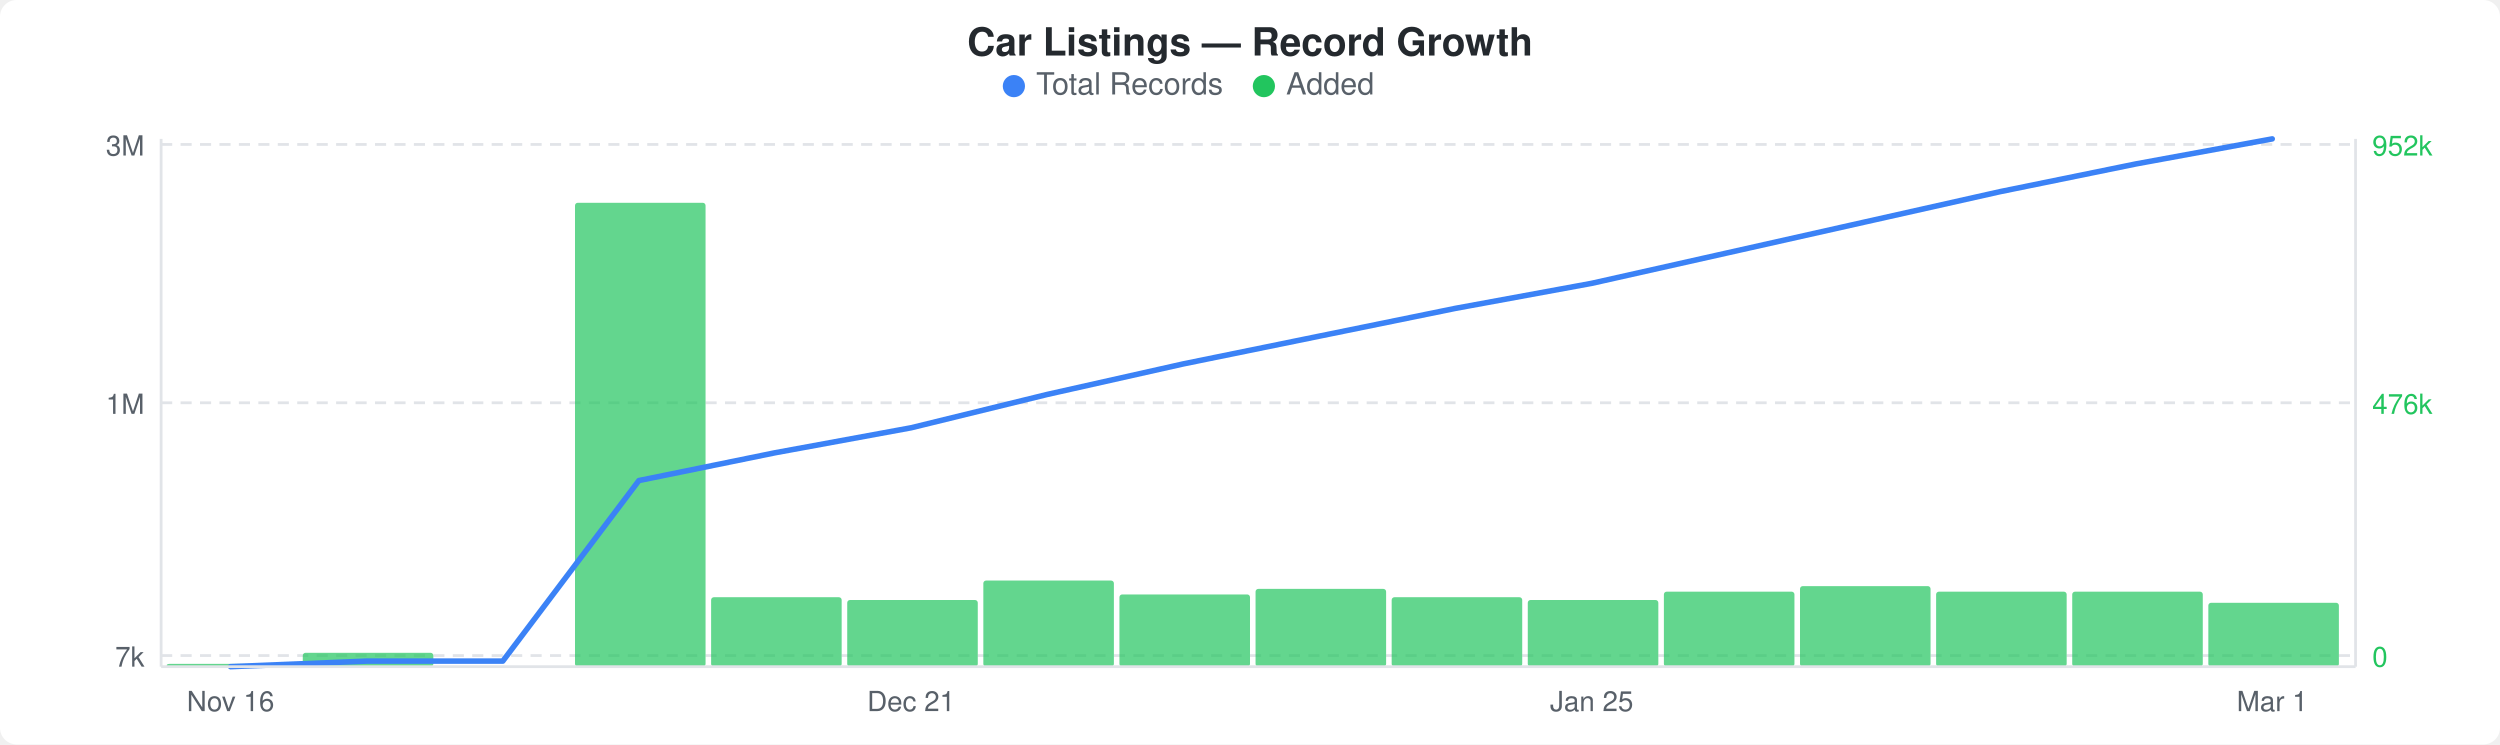
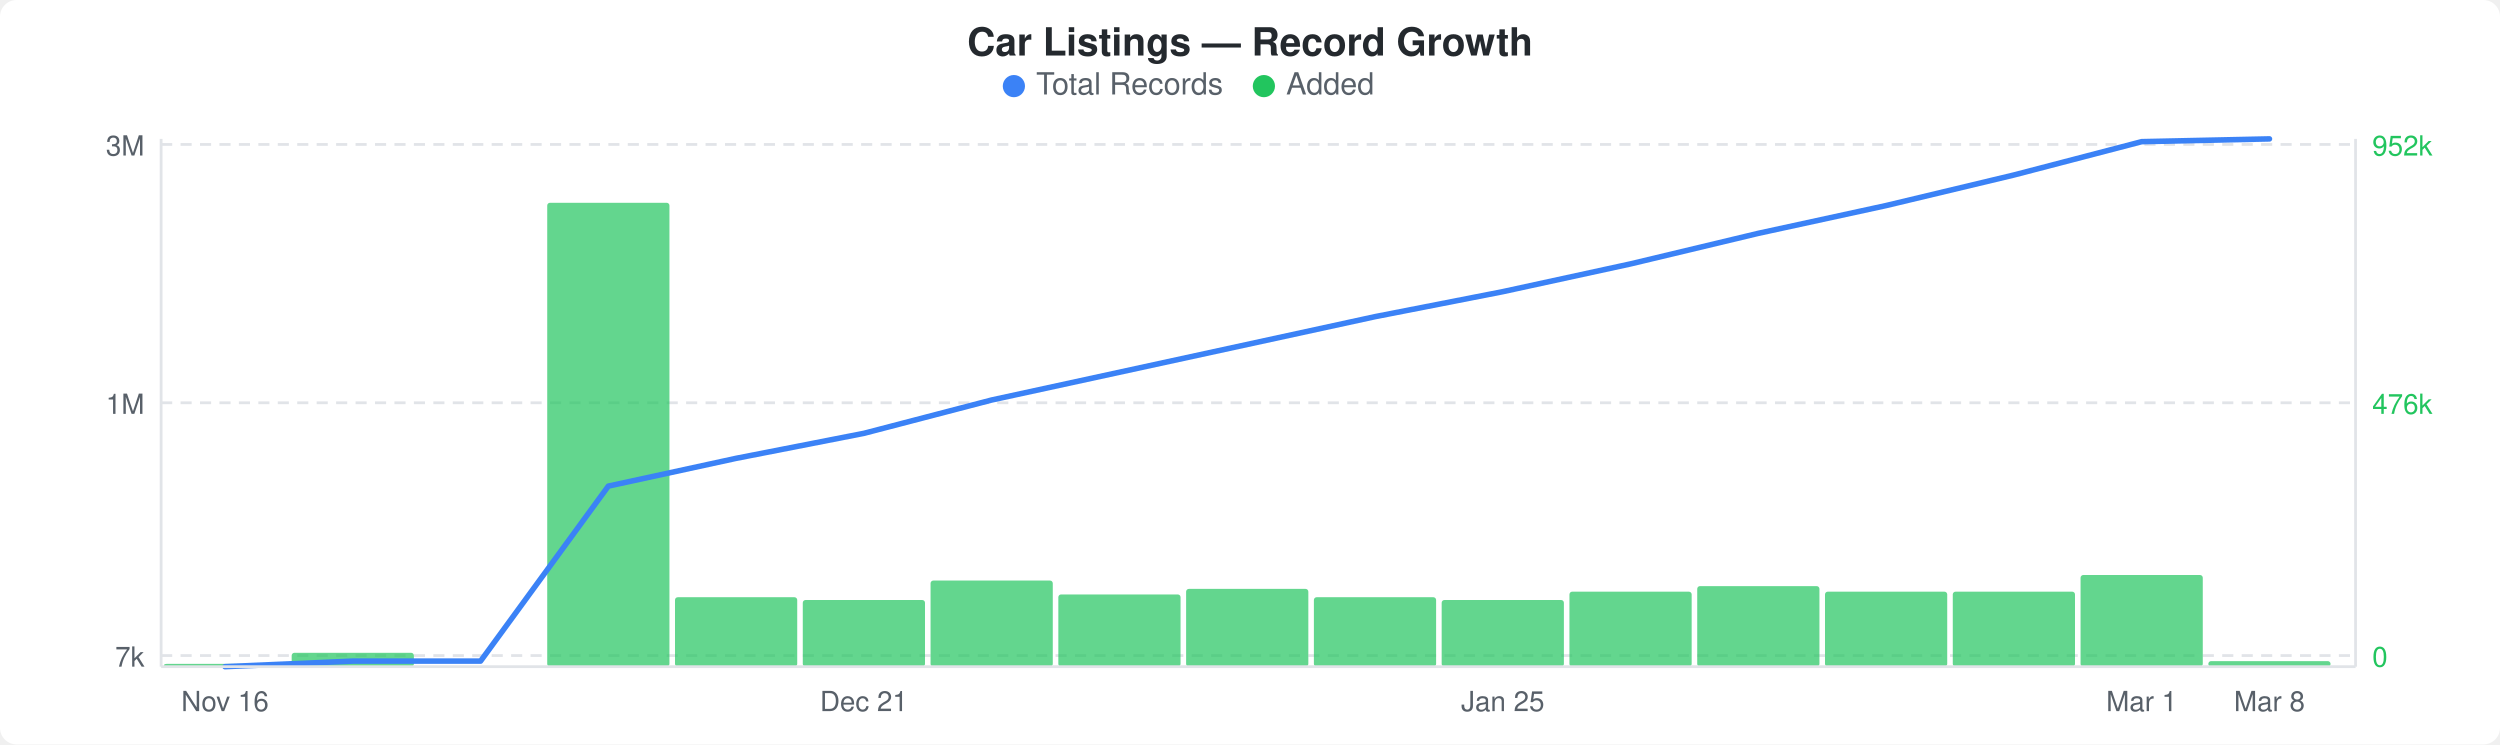
<svg xmlns="http://www.w3.org/2000/svg" width="900" height="268" viewBox="0 0 900 268">
  <rect width="900" height="268" fill="#ffffff" rx="6" ry="6" />
  <text x="450" y="20" text-anchor="middle" font-family="-apple-system, BlinkMacSystemFont, &quot;Segoe UI&quot;, Helvetica, Arial, sans-serif" font-size="14" font-weight="600" fill="#24292e">Car Listings — Record Growth</text>
  <circle cx="365" cy="31" r="4" fill="#3b82f6" />
  <text x="373" y="34" font-family="-apple-system, BlinkMacSystemFont, &quot;Segoe UI&quot;, Helvetica, Arial, sans-serif" font-size="11" fill="#586069">Total Records</text>
  <circle cx="455" cy="31" r="4" fill="#22c55e" />
  <text x="463" y="34" font-family="-apple-system, BlinkMacSystemFont, &quot;Segoe UI&quot;, Helvetica, Arial, sans-serif" font-size="11" fill="#586069">Added</text>
  <line x1="58" y1="52" x2="848" y2="52" stroke="#e1e4e8" stroke-width="1" stroke-dasharray="4,3" />
  <line x1="58" y1="145" x2="848" y2="145" stroke="#e1e4e8" stroke-width="1" stroke-dasharray="4,3" />
  <line x1="58" y1="236" x2="848" y2="236" stroke="#e1e4e8" stroke-width="1" stroke-dasharray="4,3" />
-   <rect x="60" y="239" width="47" height="1" rx="1" fill="#22c55eb3" />
-   <rect x="109" y="235" width="47" height="5" rx="1" fill="#22c55eb3" />
-   <rect x="207" y="73" width="47" height="167" rx="1" fill="#22c55eb3" />
-   <rect x="256" y="215" width="47" height="25" rx="1" fill="#22c55eb3" />
-   <rect x="305" y="216" width="47" height="24" rx="1" fill="#22c55eb3" />
-   <rect x="354" y="209" width="47" height="31" rx="1" fill="#22c55eb3" />
-   <rect x="403" y="214" width="47" height="26" rx="1" fill="#22c55eb3" />
-   <rect x="452" y="212" width="47" height="28" rx="1" fill="#22c55eb3" />
-   <rect x="501" y="215" width="47" height="25" rx="1" fill="#22c55eb3" />
-   <rect x="550" y="216" width="47" height="24" rx="1" fill="#22c55eb3" />
-   <rect x="599" y="213" width="47" height="27" rx="1" fill="#22c55eb3" />
-   <rect x="648" y="211" width="47" height="29" rx="1" fill="#22c55eb3" />
-   <rect x="697" y="213" width="47" height="27" rx="1" fill="#22c55eb3" />
-   <rect x="746" y="213" width="47" height="27" rx="1" fill="#22c55eb3" />
-   <rect x="795" y="217" width="47" height="23" rx="1" fill="#22c55eb3" />
-   <polyline points="83,240 132,238 181,238 230,173 279,163 328,154 377,142 426,131 475,121 524,111 573,102 622,91 671,80 720,69 769,59 818,50" fill="none" stroke="#3b82f6" stroke-width="2" stroke-linejoin="round" stroke-linecap="round" />
+   <rect x="59" y="239" width="44" height="1" rx="1" fill="#22c55eb3" />
+   <rect x="105" y="235" width="44" height="5" rx="1" fill="#22c55eb3" />
+   <rect x="197" y="73" width="44" height="167" rx="1" fill="#22c55eb3" />
+   <rect x="243" y="215" width="44" height="25" rx="1" fill="#22c55eb3" />
+   <rect x="289" y="216" width="44" height="24" rx="1" fill="#22c55eb3" />
+   <rect x="335" y="209" width="44" height="31" rx="1" fill="#22c55eb3" />
+   <rect x="381" y="214" width="44" height="26" rx="1" fill="#22c55eb3" />
+   <rect x="427" y="212" width="44" height="28" rx="1" fill="#22c55eb3" />
+   <rect x="473" y="215" width="44" height="25" rx="1" fill="#22c55eb3" />
+   <rect x="519" y="216" width="44" height="24" rx="1" fill="#22c55eb3" />
+   <rect x="565" y="213" width="44" height="27" rx="1" fill="#22c55eb3" />
+   <rect x="611" y="211" width="44" height="29" rx="1" fill="#22c55eb3" />
+   <rect x="657" y="213" width="44" height="27" rx="1" fill="#22c55eb3" />
+   <rect x="703" y="213" width="44" height="27" rx="1" fill="#22c55eb3" />
+   <rect x="749" y="207" width="44" height="33" rx="1" fill="#22c55eb3" />
+   <rect x="795" y="238" width="44" height="2" rx="1" fill="#22c55eb3" />
+   <polyline points="81,240 127,238 173,238 219,175 265,165 311,156 357,144 403,134 449,124 495,114 541,105 587,95 633,84 679,74 725,63 771,51 817,50" fill="none" stroke="#3b82f6" stroke-width="2" stroke-linejoin="round" stroke-linecap="round" />
  <text x="52" y="56" text-anchor="end" font-family="-apple-system, BlinkMacSystemFont, &quot;Segoe UI&quot;, Helvetica, Arial, sans-serif" font-size="10" fill="#586069">3M</text>
  <text x="52" y="149" text-anchor="end" font-family="-apple-system, BlinkMacSystemFont, &quot;Segoe UI&quot;, Helvetica, Arial, sans-serif" font-size="10" fill="#586069">1M</text>
  <text x="52" y="240" text-anchor="end" font-family="-apple-system, BlinkMacSystemFont, &quot;Segoe UI&quot;, Helvetica, Arial, sans-serif" font-size="10" fill="#586069">7k</text>
  <text x="854" y="56" text-anchor="start" font-family="-apple-system, BlinkMacSystemFont, &quot;Segoe UI&quot;, Helvetica, Arial, sans-serif" font-size="10" fill="#22c55e">952k</text>
  <text x="854" y="149" text-anchor="start" font-family="-apple-system, BlinkMacSystemFont, &quot;Segoe UI&quot;, Helvetica, Arial, sans-serif" font-size="10" fill="#22c55e">476k</text>
  <text x="854" y="240" text-anchor="start" font-family="-apple-system, BlinkMacSystemFont, &quot;Segoe UI&quot;, Helvetica, Arial, sans-serif" font-size="10" fill="#22c55e">0</text>
  <line x1="58" y1="50" x2="58" y2="240" stroke="#e1e4e8" stroke-width="1" />
  <line x1="58" y1="240" x2="848" y2="240" stroke="#e1e4e8" stroke-width="1" />
  <line x1="848" y1="50" x2="848" y2="240" stroke="#e1e4e8" stroke-width="1" />
-   <text x="83" y="256" text-anchor="middle" font-family="-apple-system, BlinkMacSystemFont, &quot;Segoe UI&quot;, Helvetica, Arial, sans-serif" font-size="10" fill="#586069">Nov 16</text>
-   <text x="328" y="256" text-anchor="middle" font-family="-apple-system, BlinkMacSystemFont, &quot;Segoe UI&quot;, Helvetica, Arial, sans-serif" font-size="10" fill="#586069">Dec 21</text>
-   <text x="573" y="256" text-anchor="middle" font-family="-apple-system, BlinkMacSystemFont, &quot;Segoe UI&quot;, Helvetica, Arial, sans-serif" font-size="10" fill="#586069">Jan 25</text>
-   <text x="818" y="256" text-anchor="middle" font-family="-apple-system, BlinkMacSystemFont, &quot;Segoe UI&quot;, Helvetica, Arial, sans-serif" font-size="10" fill="#586069">Mar 1</text>
+   <text x="81" y="256" text-anchor="middle" font-family="-apple-system, BlinkMacSystemFont, &quot;Segoe UI&quot;, Helvetica, Arial, sans-serif" font-size="10" fill="#586069">Nov 16</text>
+   <text x="311" y="256" text-anchor="middle" font-family="-apple-system, BlinkMacSystemFont, &quot;Segoe UI&quot;, Helvetica, Arial, sans-serif" font-size="10" fill="#586069">Dec 21</text>
+   <text x="541" y="256" text-anchor="middle" font-family="-apple-system, BlinkMacSystemFont, &quot;Segoe UI&quot;, Helvetica, Arial, sans-serif" font-size="10" fill="#586069">Jan 25</text>
+   <text x="771" y="256" text-anchor="middle" font-family="-apple-system, BlinkMacSystemFont, &quot;Segoe UI&quot;, Helvetica, Arial, sans-serif" font-size="10" fill="#586069">Mar 1</text>
+   <text x="817" y="256" text-anchor="middle" font-family="-apple-system, BlinkMacSystemFont, &quot;Segoe UI&quot;, Helvetica, Arial, sans-serif" font-size="10" fill="#586069">Mar 8</text>
</svg>
